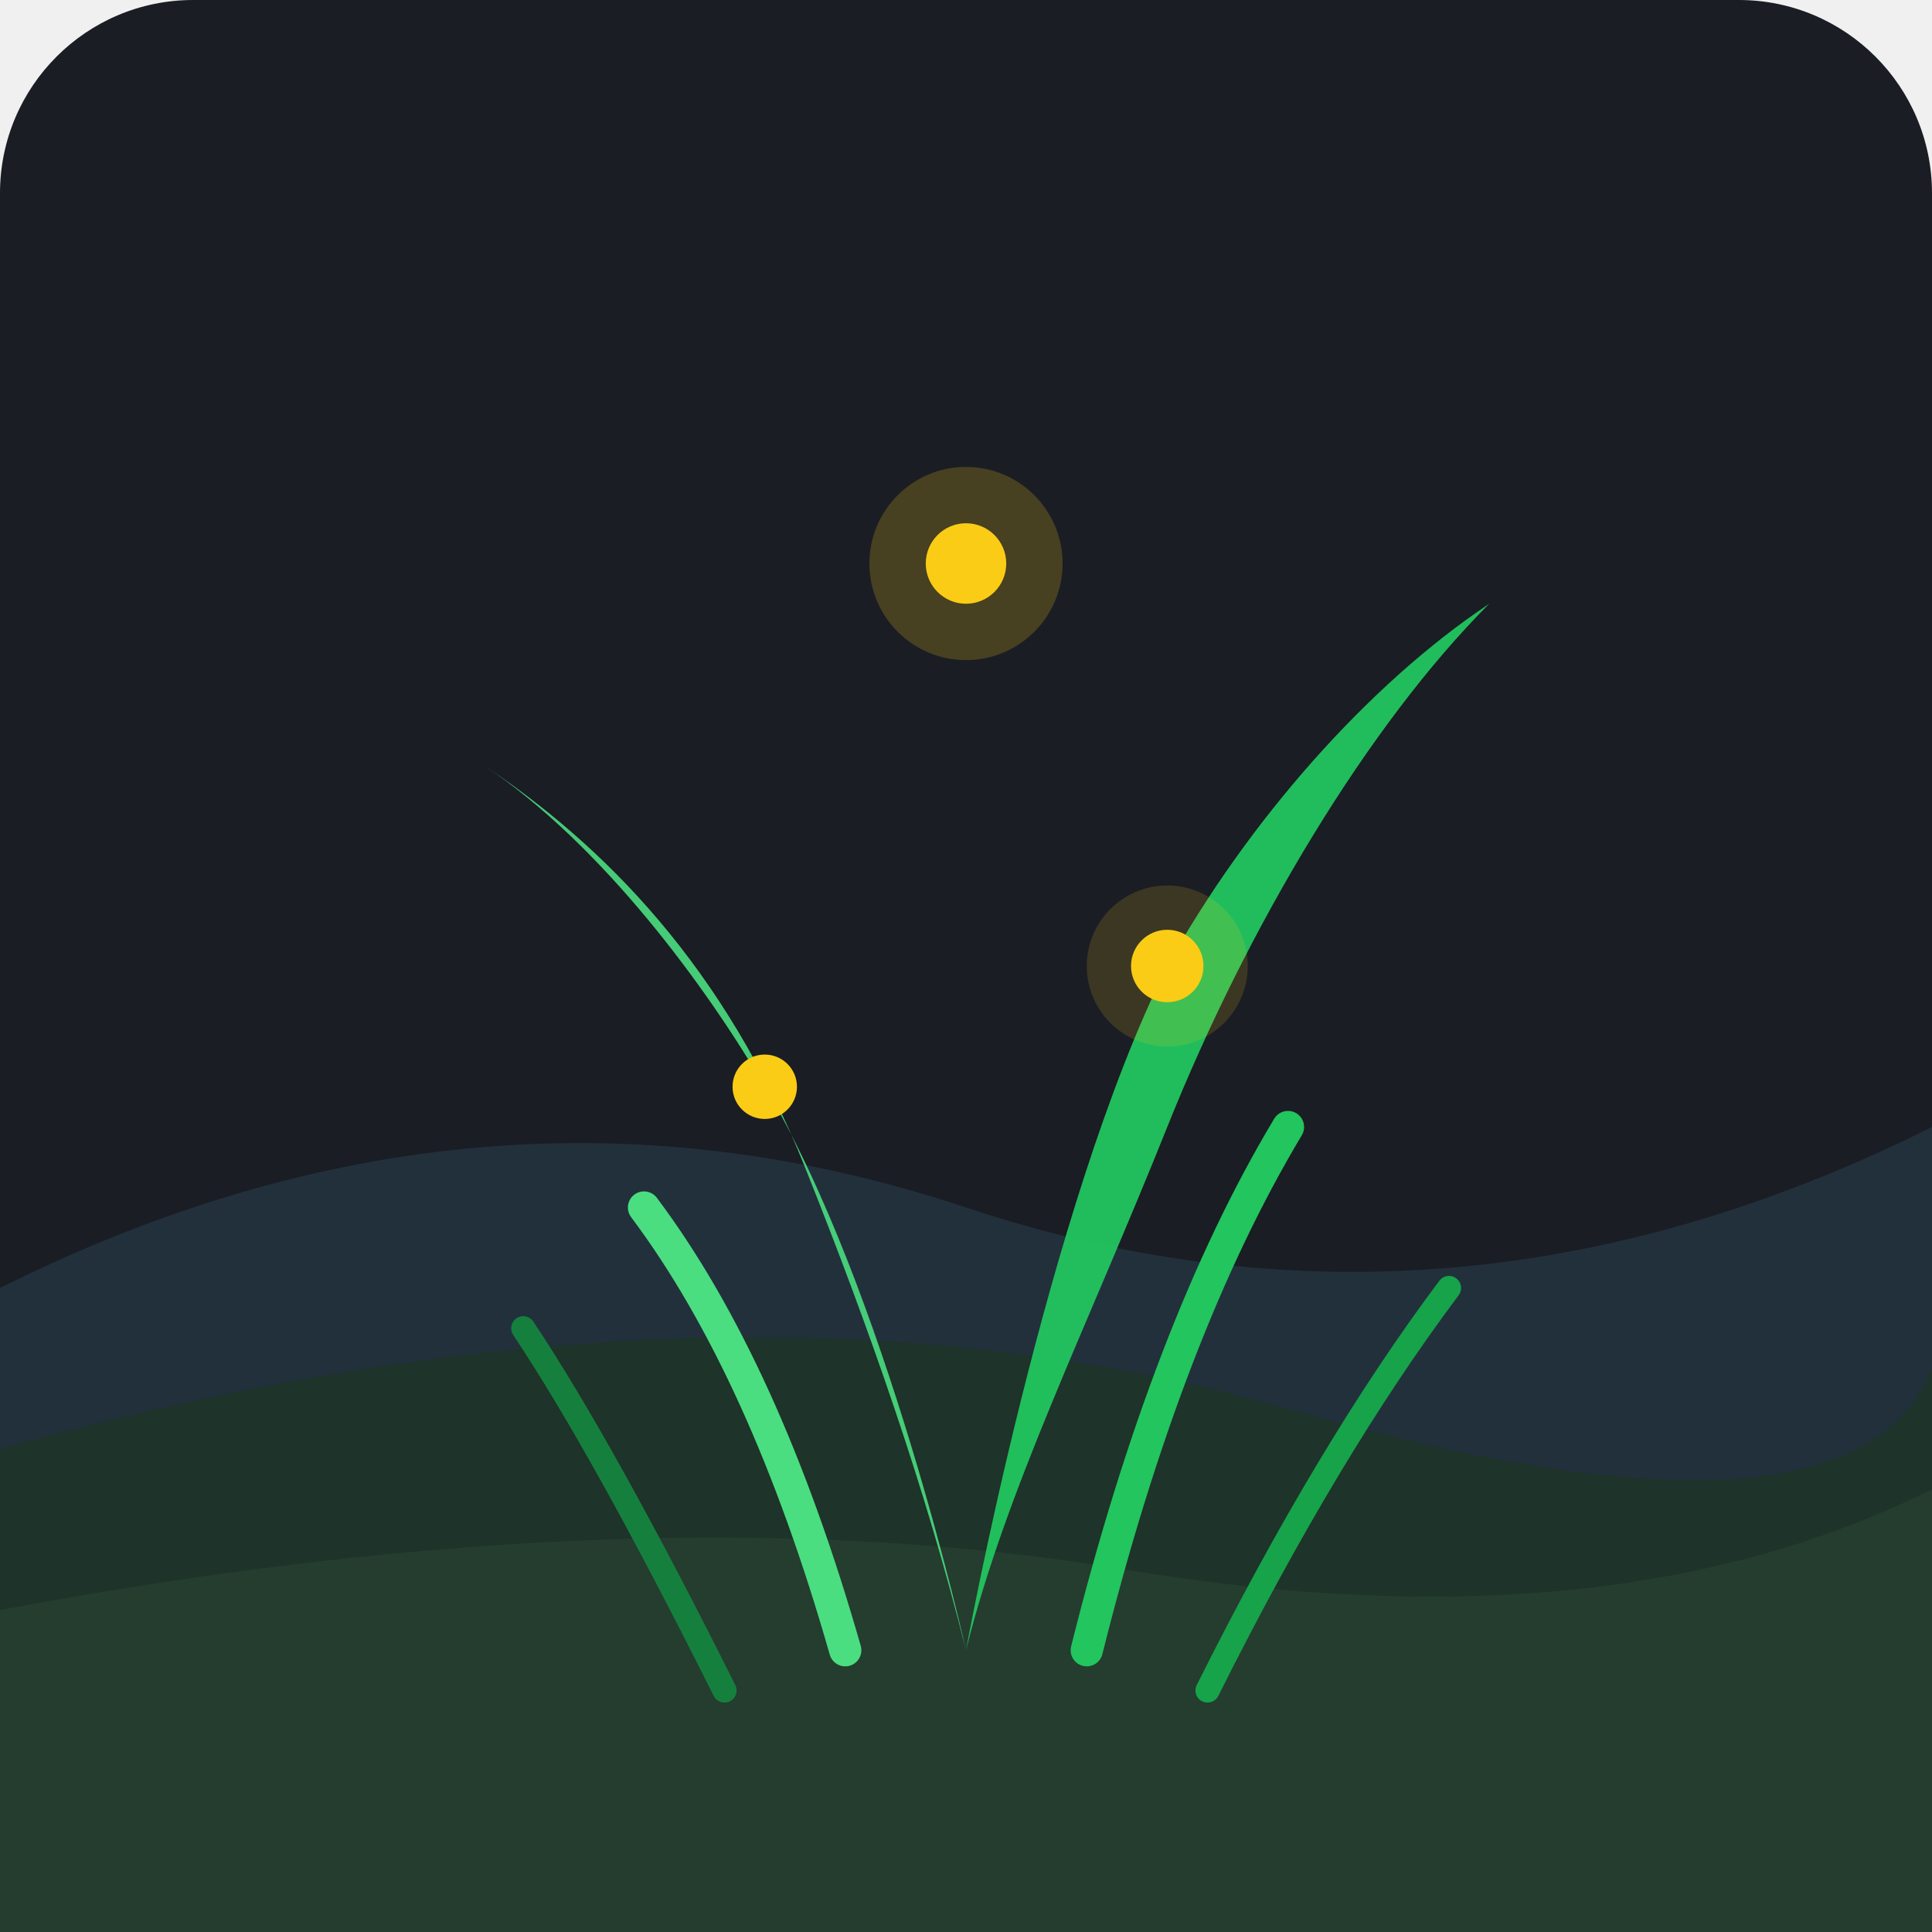
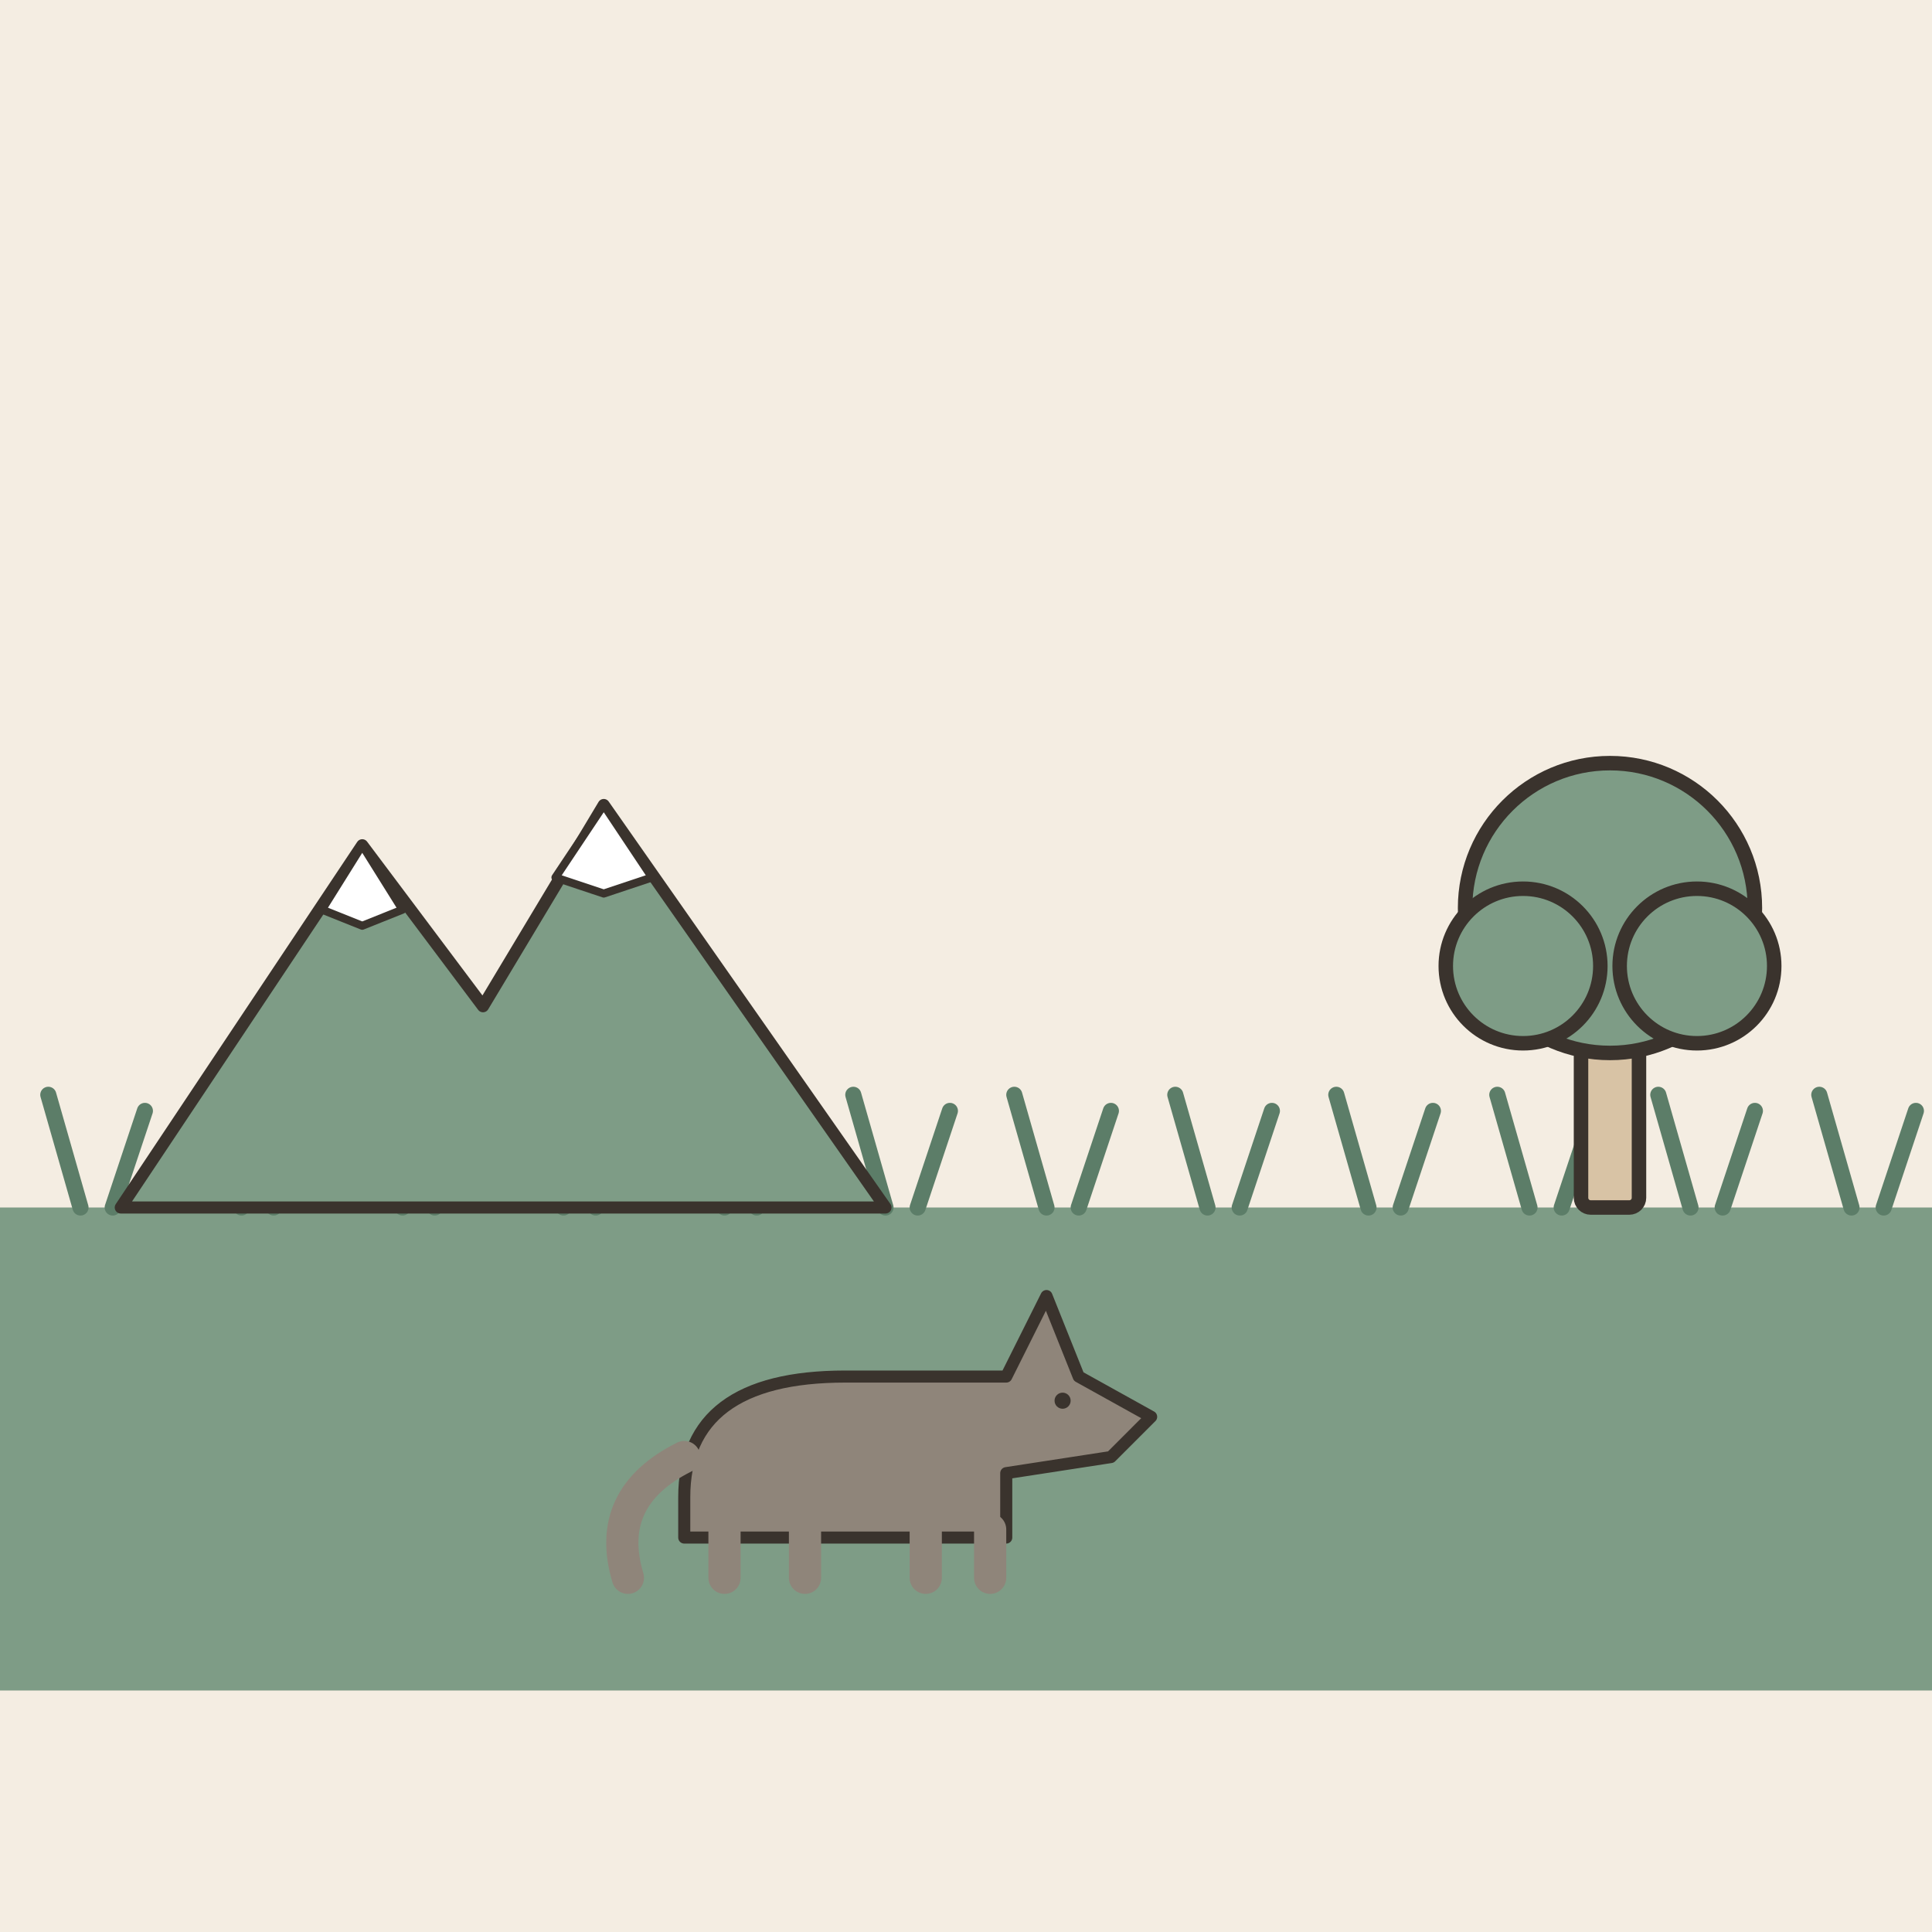
- <svg xmlns="http://www.w3.org/2000/svg" width="240" height="240" viewBox="0 0 240 240">
-   <rect width="240" height="240" rx="24" fill="#1A1D24" />
-   <path d="M0 160 Q 60 130 120 150 T 240 140 L 240 240 L 0 240 Z" fill="#22303C" />
-   <path d="M0 180 Q 90 155 160 175 T 240 170 L 240 240 L 0 240 Z" fill="#1E3329" />
-   <path d="M0 200 Q 80 185 140 195 T 240 185 L 240 240 L 0 240 Z" fill="#243D2F" />
-   <path d="M120 205 C120 205 110 160 95 135 C88 123 75 105 60 95 C75 105 90 120 100 145 C108 165 115 185 120 205 Z" fill="#4ADE80" opacity="0.9" />
-   <path d="M120 205 C120 205 130 150 145 120 C155 102 170 85 185 75 C170 90 155 115 145 140 C135 165 125 185 120 205 Z" fill="#22C55E" opacity="0.95" />
-   <path d="M120 205 L120 110 C120 110 120 90 120 70 C120 90 120 110 120 205 Z" fill="#86EFAC" />
-   <path d="M105 205 Q 95 170 80 150" stroke="#4ADE80" stroke-width="4" stroke-linecap="round" fill="none" />
-   <path d="M135 205 Q 145 165 160 140" stroke="#22C55E" stroke-width="4" stroke-linecap="round" fill="none" />
-   <path d="M90 210 Q 75 180 65 165" stroke="#15803D" stroke-width="3" stroke-linecap="round" fill="none" />
-   <path d="M150 210 Q 165 180 180 160" stroke="#16A34A" stroke-width="3" stroke-linecap="round" fill="none" />
-   <circle cx="95" cy="135" r="4" fill="#FACC15" />
-   <circle cx="145" cy="120" r="4.5" fill="#FACC15" />
-   <circle cx="120" cy="70" r="5" fill="#FACC15" />
-   <circle cx="120" cy="70" r="12" fill="#FACC15" opacity="0.2" />
-   <circle cx="145" cy="120" r="10" fill="#FACC15" opacity="0.15" />
+ <svg xmlns="http://www.w3.org/2000/svg" viewBox="0 0 240 240" data-style="editorial">
+   <rect width="240" height="240" fill="#F4EDE2" />
+   <path d="M0 150L240 150L240 210L0 210Z" fill="#7E9C86" />
+   <path d="M10 150l-4 -14M14 150l4 -12" fill="none" stroke="#5C7D68" stroke-width="2" stroke-linecap="round" stroke-linejoin="round" />
+   <path d="M30 150l-4 -14M34 150l4 -12" fill="none" stroke="#5C7D68" stroke-width="2" stroke-linecap="round" stroke-linejoin="round" />
+   <path d="M50 150l-4 -14M54 150l4 -12" fill="none" stroke="#5C7D68" stroke-width="2" stroke-linecap="round" stroke-linejoin="round" />
+   <path d="M70 150l-4 -14M74 150l4 -12" fill="none" stroke="#5C7D68" stroke-width="2" stroke-linecap="round" stroke-linejoin="round" />
+   <path d="M90 150l-4 -14M94 150l4 -12" fill="none" stroke="#5C7D68" stroke-width="2" stroke-linecap="round" stroke-linejoin="round" />
+   <path d="M110 150l-4 -14M114 150l4 -12" fill="none" stroke="#5C7D68" stroke-width="2" stroke-linecap="round" stroke-linejoin="round" />
+   <path d="M130 150l-4 -14M134 150l4 -12" fill="none" stroke="#5C7D68" stroke-width="2" stroke-linecap="round" stroke-linejoin="round" />
+   <path d="M150 150l-4 -14M154 150l4 -12" fill="none" stroke="#5C7D68" stroke-width="2" stroke-linecap="round" stroke-linejoin="round" />
+   <path d="M170 150l-4 -14M174 150l4 -12" fill="none" stroke="#5C7D68" stroke-width="2" stroke-linecap="round" stroke-linejoin="round" />
+   <path d="M190 150l-4 -14M194 150l4 -12" fill="none" stroke="#5C7D68" stroke-width="2" stroke-linecap="round" stroke-linejoin="round" />
+   <path d="M210 150l-4 -14M214 150l4 -12" fill="none" stroke="#5C7D68" stroke-width="2" stroke-linecap="round" stroke-linejoin="round" />
+   <path d="M230 150l-4 -14M234 150l4 -12" fill="none" stroke="#5C7D68" stroke-width="2" stroke-linecap="round" stroke-linejoin="round" />
+   <g transform="translate(60 150) scale(0.5 0.5)">
+     <path d="M-90 0L-30 -90L0 -50L30 -100L100 0Z" fill="#7E9C86" stroke="#3A332D" stroke-width="3" stroke-linecap="round" stroke-linejoin="round" />
+     <path d="M-30 -90L-20 -74L-30 -70L-40 -74Z" fill="#FFFFFF" stroke="#3A332D" stroke-width="2" stroke-linecap="round" stroke-linejoin="round" />
+     <path d="M30 -100L42 -82L30 -78L18 -82Z" fill="#FFFFFF" stroke="#3A332D" stroke-width="2" stroke-linecap="round" stroke-linejoin="round" />
+   </g>
+   <g transform="translate(200 150) scale(0.6 0.6)">
+     <rect x="-6" y="-40" width="12" height="40" rx="2" fill="#D8C3A5" stroke="#3A332D" stroke-width="3" stroke-linecap="round" stroke-linejoin="round" />
+     <circle cx="0" cy="-62" r="30" fill="#7E9C86" stroke="#3A332D" stroke-width="3" stroke-linecap="round" stroke-linejoin="round" />
+     <circle cx="-18" cy="-50" r="16" fill="#7E9C86" stroke="#3A332D" stroke-width="3" stroke-linecap="round" stroke-linejoin="round" />
+     <circle cx="18" cy="-50" r="16" fill="#7E9C86" stroke="#3A332D" stroke-width="3" stroke-linecap="round" stroke-linejoin="round" />
+   </g>
+   <g transform="translate(110 196) scale(0.5 0.5)">
+     <path d="M-50 -20Q-50 -50 -10 -50L30 -50L40 -70L48 -50L66 -40L56 -30L30 -26L30 -10L-50 -10Z" fill="#8F857A" stroke="#3A332D" stroke-width="3" stroke-linecap="round" stroke-linejoin="round" />
+     <path d="M-40 -12L-40 0" stroke="#8F857A" stroke-width="8" stroke-linecap="round" fill="none" />
+     <path d="M-20 -12L-20 0" stroke="#8F857A" stroke-width="8" stroke-linecap="round" fill="none" />
+     <path d="M10 -12L10 0" stroke="#8F857A" stroke-width="8" stroke-linecap="round" fill="none" />
+     <path d="M26 -12L26 0" stroke="#8F857A" stroke-width="8" stroke-linecap="round" fill="none" />
+     <path d="M-50 -30Q-70 -20 -64 0" fill="none" stroke="#8F857A" stroke-width="8" stroke-linecap="round" stroke-linejoin="round" />
+     <circle cx="44" cy="-44" r="2" fill="#3A332D" />
+   </g>
</svg>
